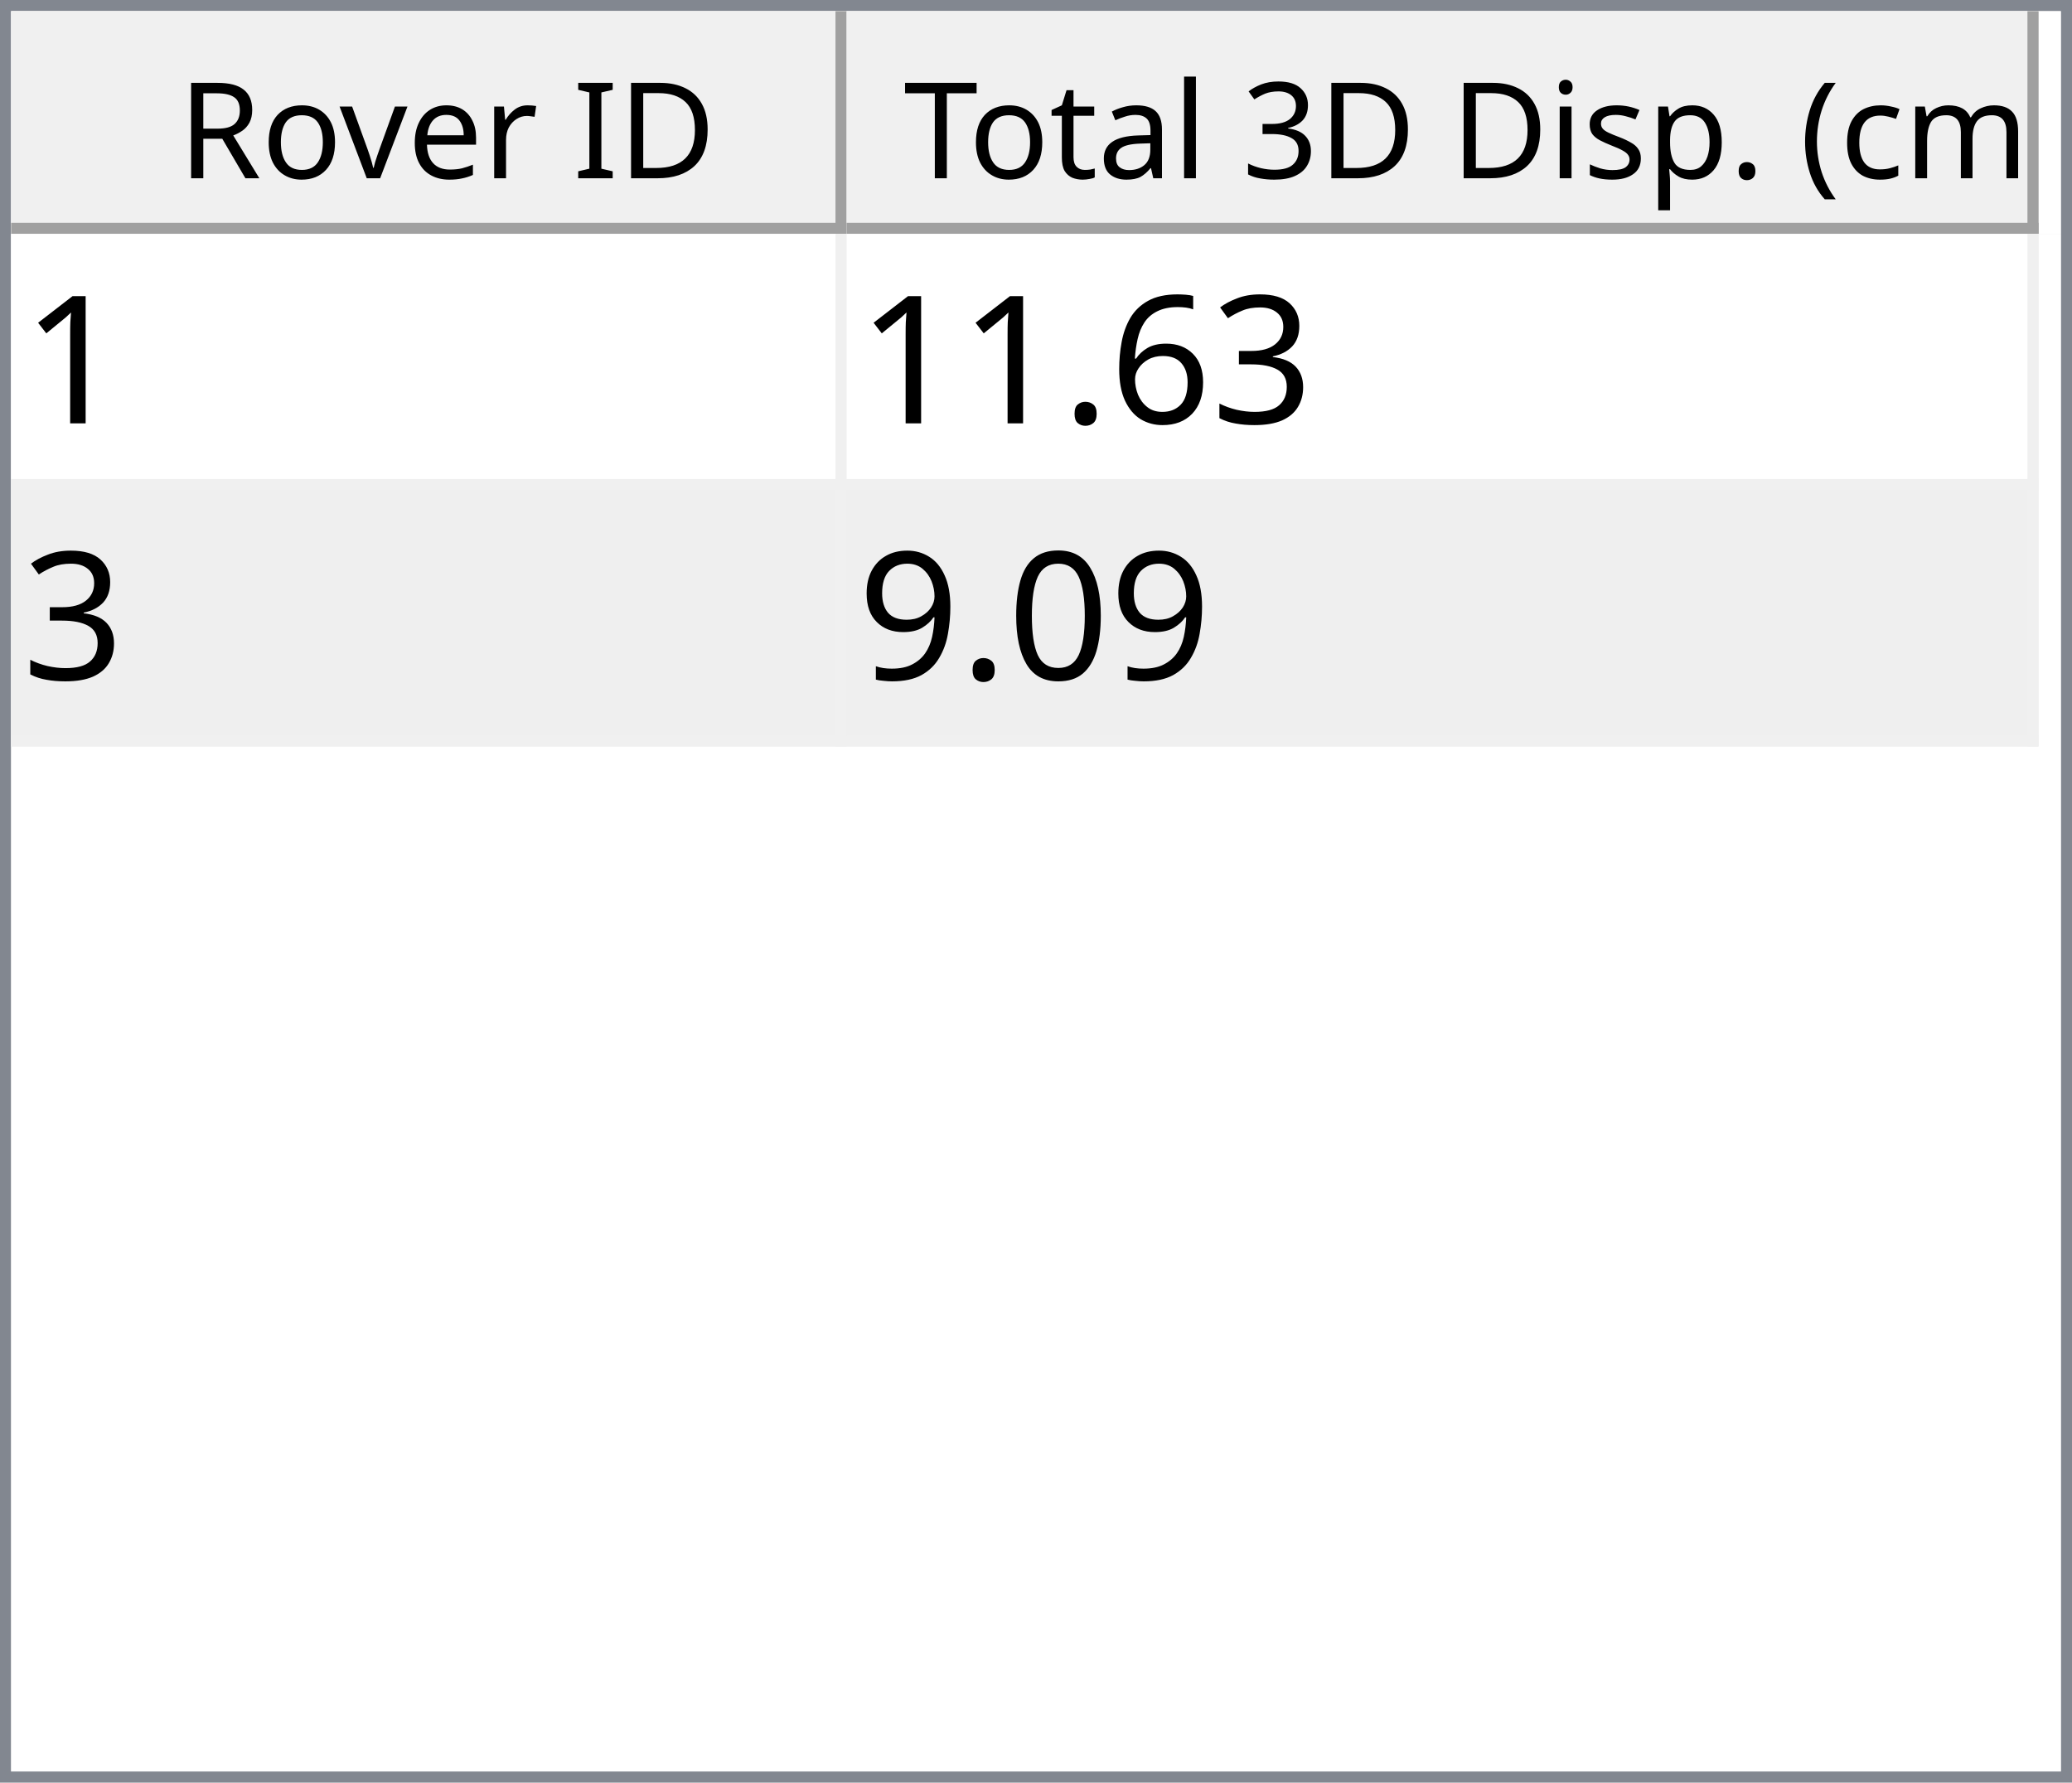
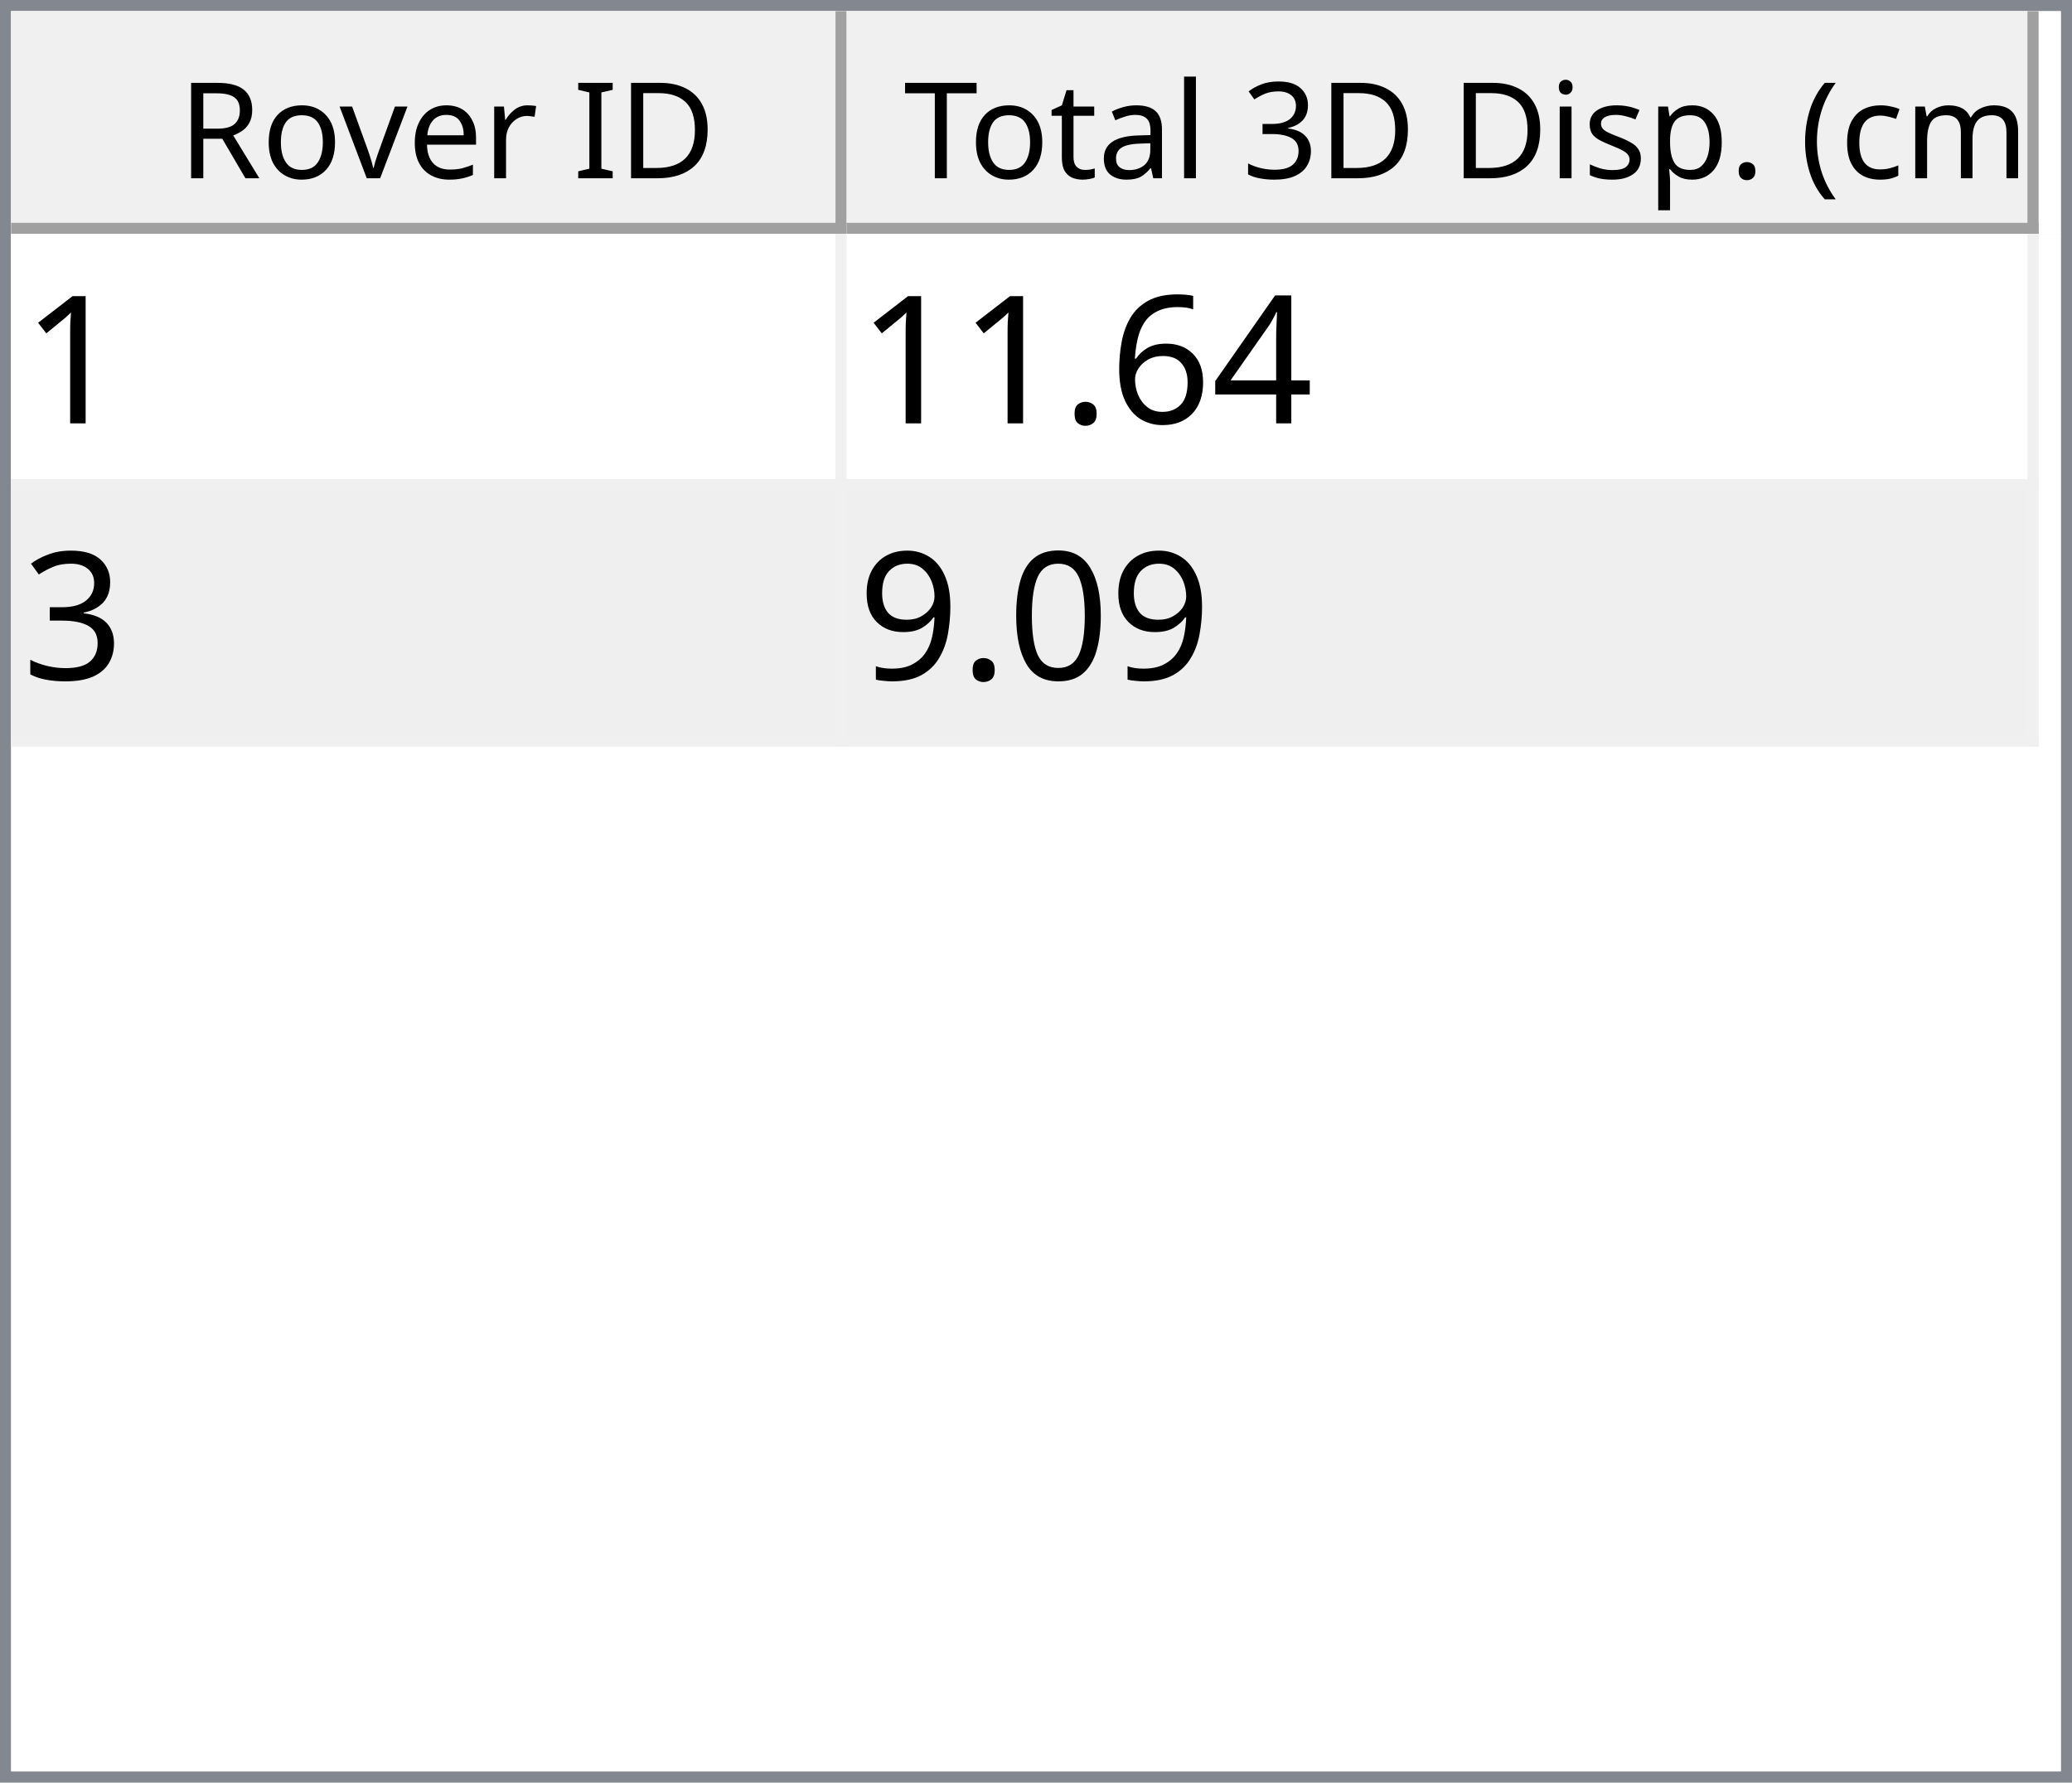
<svg xmlns="http://www.w3.org/2000/svg" style="fill-opacity:1; color-rendering:auto; color-interpolation:auto; text-rendering:auto; stroke:black; stroke-linecap:square; stroke-miterlimit:10; shape-rendering:auto; stroke-opacity:1; fill:black; stroke-dasharray:none; font-weight:normal; stroke-width:1; font-family:'Dialog'; font-style:normal; stroke-linejoin:miter; font-size:12px; stroke-dashoffset:0; image-rendering:auto;" width="186" height="160">
  <defs id="genericDefs" />
  <g>
    <defs id="defs1">
      <clipPath clipPathUnits="userSpaceOnUse" id="clipPath1">
        <path d="M0 0 L186 0 L186 160 L0 160 L0 0 Z" />
      </clipPath>
      <clipPath clipPathUnits="userSpaceOnUse" id="clipPath2">
        <path d="M0 0 L0 160 L186 160 L186 0 Z" />
      </clipPath>
      <clipPath clipPathUnits="userSpaceOnUse" id="clipPath3">
        <path d="M0 0 L0 20 L184 20 L184 0 Z" />
      </clipPath>
      <clipPath clipPathUnits="userSpaceOnUse" id="clipPath4">
        <path d="M0 0 L0 20 L75 20 L75 0 Z" />
      </clipPath>
      <clipPath clipPathUnits="userSpaceOnUse" id="clipPath5">
        <path d="M1 1 L1 19 L74 19 L74 1 Z" />
      </clipPath>
      <clipPath clipPathUnits="userSpaceOnUse" id="clipPath6">
        <path d="M0 0 L0 18 L73 18 L73 0 Z" />
      </clipPath>
      <clipPath clipPathUnits="userSpaceOnUse" id="clipPath7">
        <path d="M-0.5 -0.5 L-0.5 19.5 L74.5 19.5 L74.5 -0.5 Z" />
      </clipPath>
      <clipPath clipPathUnits="userSpaceOnUse" id="clipPath8">
        <path d="M0 0 L0 20 L107 20 L107 0 Z" />
      </clipPath>
      <clipPath clipPathUnits="userSpaceOnUse" id="clipPath9">
        <path d="M1 1 L1 19 L106 19 L106 1 Z" />
      </clipPath>
      <clipPath clipPathUnits="userSpaceOnUse" id="clipPath10">
        <path d="M0 0 L0 18 L105 18 L105 0 Z" />
      </clipPath>
      <clipPath clipPathUnits="userSpaceOnUse" id="clipPath11">
        <path d="M-0.5 -0.5 L-0.5 19.5 L106.5 19.5 L106.5 -0.5 Z" />
      </clipPath>
      <clipPath clipPathUnits="userSpaceOnUse" id="clipPath12">
        <path d="M0 0 L0 138 L184 138 L184 0 Z" />
      </clipPath>
      <clipPath clipPathUnits="userSpaceOnUse" id="clipPath13">
        <path d="M0 0 L0 46 L182 46 L182 0 Z" />
      </clipPath>
      <clipPath clipPathUnits="userSpaceOnUse" id="clipPath14">
        <path d="M-0.5 -0.5 L-0.5 45.5 L181.5 45.5 L181.5 -0.5 Z" />
      </clipPath>
      <clipPath clipPathUnits="userSpaceOnUse" id="clipPath15">
        <path d="M0 0 L0 22 L74 22 L74 0 Z" />
      </clipPath>
      <clipPath clipPathUnits="userSpaceOnUse" id="clipPath16">
        <path d="M0 0 L0 22 L106 22 L106 0 Z" />
      </clipPath>
      <font horiz-adv-x="64.551" id="font1">
        <font-face ascent="107.91" descent="25.098" units-per-em="100" style="font-style:normal; font-family:Segoe UI; font-weight:normal;" />
        <missing-glyph horiz-adv-x="64.551" d="M8.109 0 L8.109 68.266 L56.453 68.266 L56.453 0 L8.109 0 ZM15.328 7.234 L49.219 7.234 L49.219 61.031 L15.328 61.031 L15.328 7.234 Z" />
        <glyph unicode="D" horiz-adv-x="70.117" d="M9.188 0 L9.188 70.016 L28.516 70.016 Q65.531 70.016 65.531 35.891 Q65.531 19.672 55.25 9.836 Q44.969 0 27.734 0 L9.188 0 ZM17.391 62.594 L17.391 7.422 L27.828 7.422 Q41.609 7.422 49.273 14.797 Q56.938 22.172 56.938 35.688 Q56.938 62.594 28.328 62.594 L17.391 62.594 Z" />
        <glyph unicode="I" horiz-adv-x="26.611" d="M17.391 0 L9.188 0 L9.188 70.016 L17.391 70.016 L17.391 0 Z" />
        <glyph unicode=" " horiz-adv-x="27.393" d="" />
        <glyph unicode="r" horiz-adv-x="34.766" d="M34.188 41.891 Q32.078 43.5 28.125 43.5 Q23 43.5 19.555 38.672 Q16.109 33.844 16.109 25.484 L16.109 0 L8.109 0 L8.109 50 L16.109 50 L16.109 39.703 L16.312 39.703 Q18.016 44.969 21.531 47.922 Q25.047 50.875 29.391 50.875 Q32.516 50.875 34.188 50.203 L34.188 41.891 Z" />
        <glyph unicode="e" horiz-adv-x="52.295" d="M48.297 23 L12.984 23 Q13.188 14.656 17.484 10.109 Q21.781 5.562 29.297 5.562 Q37.75 5.562 44.828 11.141 L44.828 3.609 Q38.234 -1.172 27.391 -1.172 Q16.797 -1.172 10.742 5.641 Q4.688 12.453 4.688 24.812 Q4.688 36.469 11.305 43.82 Q17.922 51.172 27.734 51.172 Q37.547 51.172 42.922 44.828 Q48.297 38.484 48.297 27.203 L48.297 23 ZM40.094 29.781 Q40.047 36.719 36.75 40.578 Q33.453 44.438 27.594 44.438 Q21.922 44.438 17.969 40.383 Q14.016 36.328 13.094 29.781 L40.094 29.781 Z" />
        <glyph unicode="v" horiz-adv-x="47.9" d="M47.406 50 L27.484 0 L19.625 0 L0.688 50 L9.469 50 L22.172 13.672 Q23.578 9.672 23.922 6.688 L24.125 6.688 Q24.609 10.453 25.688 13.484 L38.969 50 L47.406 50 Z" />
        <glyph unicode="o" horiz-adv-x="58.594" d="M29 -1.172 Q17.922 -1.172 11.305 5.836 Q4.688 12.844 4.688 24.422 Q4.688 37.016 11.57 44.094 Q18.453 51.172 30.172 51.172 Q41.359 51.172 47.633 44.289 Q53.906 37.406 53.906 25.203 Q53.906 13.234 47.141 6.031 Q40.375 -1.172 29 -1.172 ZM29.594 44.438 Q21.875 44.438 17.383 39.188 Q12.891 33.938 12.891 24.703 Q12.891 15.828 17.43 10.695 Q21.969 5.562 29.594 5.562 Q37.359 5.562 41.531 10.594 Q45.703 15.625 45.703 24.906 Q45.703 34.281 41.531 39.359 Q37.359 44.438 29.594 44.438 Z" />
        <glyph unicode="R" horiz-adv-x="59.814" d="M59.375 0 L49.609 0 L37.891 19.625 Q36.281 22.359 34.766 24.289 Q33.25 26.219 31.664 27.438 Q30.078 28.656 28.25 29.219 Q26.422 29.781 24.125 29.781 L17.391 29.781 L17.391 0 L9.188 0 L9.188 70.016 L30.078 70.016 Q34.672 70.016 38.555 68.867 Q42.438 67.719 45.289 65.375 Q48.141 63.031 49.758 59.547 Q51.375 56.062 51.375 51.375 Q51.375 47.703 50.273 44.656 Q49.172 41.609 47.148 39.211 Q45.125 36.812 42.266 35.133 Q39.406 33.453 35.844 32.516 L35.844 32.328 Q37.594 31.547 38.891 30.547 Q40.188 29.547 41.359 28.18 Q42.531 26.812 43.68 25.078 Q44.828 23.344 46.234 21.047 L59.375 0 ZM17.391 62.594 L17.391 37.203 L28.516 37.203 Q31.594 37.203 34.203 38.133 Q36.812 39.062 38.719 40.797 Q40.625 42.531 41.703 45.047 Q42.781 47.562 42.781 50.688 Q42.781 56.297 39.141 59.445 Q35.5 62.594 28.609 62.594 L17.391 62.594 Z" />
        <glyph unicode=")" horiz-adv-x="30.176" d="M8.297 -15.922 L1.172 -15.922 Q16.406 2.344 16.406 26.812 Q16.406 51.469 1.078 70.016 L8.297 70.016 Q23.531 52.156 23.531 26.703 Q23.531 1.375 8.297 -15.922 Z" />
        <glyph unicode="m" horiz-adv-x="86.133" d="M79.109 0 L71.094 0 L71.094 28.719 Q71.094 37.016 68.531 40.727 Q65.969 44.438 59.906 44.438 Q54.781 44.438 51.195 39.75 Q47.609 35.062 47.609 28.516 L47.609 0 L39.594 0 L39.594 29.688 Q39.594 44.438 28.219 44.438 Q22.953 44.438 19.531 40.016 Q16.109 35.594 16.109 28.516 L16.109 0 L8.109 0 L8.109 50 L16.109 50 L16.109 42.094 L16.312 42.094 Q21.625 51.172 31.844 51.172 Q36.969 51.172 40.773 48.312 Q44.578 45.453 46 40.828 Q51.562 51.172 62.594 51.172 Q79.109 51.172 79.109 30.812 L79.109 0 Z" />
        <glyph unicode="c" horiz-adv-x="46.191" d="M42.188 2.297 Q36.422 -1.172 28.516 -1.172 Q17.828 -1.172 11.258 5.789 Q4.688 12.75 4.688 23.828 Q4.688 36.188 11.766 43.68 Q18.844 51.172 30.672 51.172 Q37.25 51.172 42.281 48.734 L42.281 40.531 Q36.719 44.438 30.375 44.438 Q22.703 44.438 17.797 38.945 Q12.891 33.453 12.891 24.516 Q12.891 15.719 17.508 10.641 Q22.125 5.562 29.891 5.562 Q36.422 5.562 42.188 9.906 L42.188 2.297 Z" />
        <glyph unicode="(" horiz-adv-x="30.176" d="M29.109 -15.922 L21.969 -15.922 Q6.844 1.375 6.844 26.703 Q6.844 52.156 21.969 70.016 L29.203 70.016 Q13.875 51.469 13.875 26.812 Q13.875 2.344 29.109 -15.922 Z" />
        <glyph unicode="." horiz-adv-x="21.68" d="M10.891 -1.078 Q8.641 -1.078 7.055 0.539 Q5.469 2.156 5.469 4.391 Q5.469 6.641 7.055 8.273 Q8.641 9.906 10.891 9.906 Q13.188 9.906 14.797 8.273 Q16.406 6.641 16.406 4.391 Q16.406 2.156 14.797 0.539 Q13.188 -1.078 10.891 -1.078 Z" />
        <glyph unicode="p" horiz-adv-x="58.789" d="M16.312 7.234 L16.109 7.234 L16.109 -23 L8.109 -23 L8.109 50 L16.109 50 L16.109 41.219 L16.312 41.219 Q22.219 51.172 33.594 51.172 Q43.266 51.172 48.688 44.461 Q54.109 37.75 54.109 26.469 Q54.109 13.922 48 6.375 Q41.891 -1.172 31.297 -1.172 Q21.578 -1.172 16.312 7.234 ZM16.109 27.391 L16.109 20.406 Q16.109 14.203 20.141 9.883 Q24.172 5.562 30.375 5.562 Q37.641 5.562 41.773 11.133 Q45.906 16.703 45.906 26.609 Q45.906 34.969 42.047 39.703 Q38.188 44.438 31.594 44.438 Q24.609 44.438 20.359 39.578 Q16.109 34.719 16.109 27.391 Z" />
        <glyph unicode="s" horiz-adv-x="42.432" d="M5.078 1.812 L5.078 10.406 Q11.625 5.562 19.484 5.562 Q30.031 5.562 30.031 12.594 Q30.031 14.594 29.125 15.992 Q28.219 17.391 26.68 18.461 Q25.141 19.531 23.07 20.383 Q21 21.234 18.609 22.172 Q15.281 23.484 12.766 24.828 Q10.25 26.172 8.57 27.859 Q6.891 29.547 6.031 31.695 Q5.172 33.844 5.172 36.719 Q5.172 40.234 6.789 42.945 Q8.406 45.656 11.086 47.484 Q13.766 49.312 17.211 50.242 Q20.656 51.172 24.312 51.172 Q30.812 51.172 35.938 48.922 L35.938 40.828 Q30.422 44.438 23.25 44.438 Q21 44.438 19.195 43.922 Q17.391 43.406 16.094 42.477 Q14.797 41.547 14.086 40.258 Q13.375 38.969 13.375 37.406 Q13.375 35.453 14.086 34.133 Q14.797 32.812 16.164 31.789 Q17.531 30.766 19.484 29.938 Q21.438 29.109 23.922 28.125 Q27.25 26.859 29.883 25.516 Q32.516 24.172 34.375 22.484 Q36.234 20.797 37.234 18.602 Q38.234 16.406 38.234 13.375 Q38.234 9.672 36.602 6.938 Q34.969 4.203 32.234 2.398 Q29.5 0.594 25.93 -0.289 Q22.359 -1.172 18.453 -1.172 Q10.75 -1.172 5.078 1.812 Z" />
        <glyph unicode="i" horiz-adv-x="24.219" d="M12.203 62.703 Q10.062 62.703 8.547 64.164 Q7.031 65.625 7.031 67.875 Q7.031 70.125 8.547 71.609 Q10.062 73.094 12.203 73.094 Q14.406 73.094 15.945 71.609 Q17.484 70.125 17.484 67.875 Q17.484 65.719 15.945 64.211 Q14.406 62.703 12.203 62.703 ZM16.109 0 L8.109 0 L8.109 50 L16.109 50 L16.109 0 Z" />
        <glyph unicode="3" horiz-adv-x="53.906" d="M46.531 19.828 Q46.531 15.094 44.75 11.211 Q42.969 7.328 39.719 4.57 Q36.469 1.812 31.93 0.297 Q27.391 -1.219 21.922 -1.219 Q11.922 -1.219 6 2.594 L6 11.188 Q13.094 5.609 22.219 5.609 Q25.875 5.609 28.828 6.539 Q31.781 7.469 33.906 9.227 Q36.031 10.984 37.18 13.477 Q38.328 15.969 38.328 19.094 Q38.328 32.812 18.797 32.812 L12.984 32.812 L12.984 39.594 L18.5 39.594 Q35.797 39.594 35.797 52.484 Q35.797 64.406 22.609 64.406 Q15.188 64.406 8.688 59.422 L8.688 67.188 Q15.375 71.188 24.609 71.188 Q29 71.188 32.57 69.969 Q36.141 68.75 38.68 66.555 Q41.219 64.359 42.609 61.281 Q44 58.203 44 54.5 Q44 40.672 30.031 36.719 L30.031 36.531 Q33.594 36.141 36.625 34.797 Q39.656 33.453 41.852 31.305 Q44.047 29.156 45.289 26.25 Q46.531 23.344 46.531 19.828 Z" />
        <glyph unicode="l" horiz-adv-x="24.219" d="M16.109 0 L8.109 0 L8.109 74.031 L16.109 74.031 L16.109 0 Z" />
        <glyph unicode="a" horiz-adv-x="50.879" d="M43.891 0 L35.891 0 L35.891 7.812 L35.688 7.812 Q30.469 -1.172 20.312 -1.172 Q12.844 -1.172 8.617 2.781 Q4.391 6.734 4.391 13.281 Q4.391 27.297 20.906 29.594 L35.891 31.688 Q35.891 44.438 25.594 44.438 Q16.547 44.438 9.281 38.281 L9.281 46.484 Q16.656 51.172 26.266 51.172 Q43.891 51.172 43.891 32.516 L43.891 0 ZM35.891 25.297 L23.828 23.641 Q18.266 22.859 15.43 20.875 Q12.594 18.891 12.594 13.875 Q12.594 10.203 15.211 7.883 Q17.828 5.562 22.172 5.562 Q28.125 5.562 32.008 9.742 Q35.891 13.922 35.891 20.312 L35.891 25.297 Z" />
        <glyph unicode="t" horiz-adv-x="33.887" d="M31.297 0.484 Q28.469 -1.078 23.828 -1.078 Q10.688 -1.078 10.688 13.578 L10.688 43.172 L2.094 43.172 L2.094 50 L10.688 50 L10.688 62.203 L18.703 64.797 L18.703 50 L31.297 50 L31.297 43.172 L18.703 43.172 L18.703 14.984 Q18.703 9.969 20.414 7.82 Q22.125 5.672 26.078 5.672 Q29.109 5.672 31.297 7.328 L31.297 0.484 Z" />
        <glyph unicode="T" horiz-adv-x="52.393" d="M50.594 62.594 L30.375 62.594 L30.375 0 L22.172 0 L22.172 62.594 L2 62.594 L2 70.016 L50.594 70.016 L50.594 62.594 Z" />
      </font>
      <font horiz-adv-x="75.0" id="font2">
        <font-face ascent="100.537" descent="21.973" units-per-em="100" style="font-style:normal; font-family:sans-serif; font-weight:normal;" />
        <missing-glyph horiz-adv-x="75.0" d="M12.5 0 L12.5 62.5 L62.5 62.5 L62.5 0 L12.5 0 ZM14.062 1.562 L60.938 1.562 L60.938 60.938 L14.062 60.938 L14.062 1.562 Z" />
        <glyph unicode="1" horiz-adv-x="55.615" d="M37.25 0 L28.469 0 L28.469 56 Q25.297 52.984 20.141 49.953 Q14.984 46.922 10.891 45.406 L10.891 53.906 Q18.266 57.375 23.781 62.305 Q29.297 67.234 31.594 71.875 L37.25 71.875 L37.25 0 Z" />
-         <glyph unicode="3" horiz-adv-x="55.615" d="M4.203 18.891 L12.984 20.062 Q14.5 12.594 18.141 9.297 Q21.781 6 27 6 Q33.203 6 37.477 10.297 Q41.75 14.594 41.75 20.953 Q41.75 27 37.797 30.93 Q33.844 34.859 27.734 34.859 Q25.25 34.859 21.531 33.891 L22.516 41.609 Q23.391 41.5 23.922 41.5 Q29.547 41.5 34.039 44.43 Q38.531 47.359 38.531 53.469 Q38.531 58.297 35.258 61.477 Q31.984 64.656 26.812 64.656 Q21.688 64.656 18.266 61.43 Q14.844 58.203 13.875 51.766 L5.078 53.328 Q6.688 62.156 12.398 67.016 Q18.109 71.875 26.609 71.875 Q32.469 71.875 37.398 69.359 Q42.328 66.844 44.945 62.5 Q47.562 58.156 47.562 53.266 Q47.562 48.641 45.07 44.828 Q42.578 41.016 37.703 38.766 Q44.047 37.312 47.562 32.695 Q51.078 28.078 51.078 21.141 Q51.078 11.766 44.242 5.25 Q37.406 -1.266 26.953 -1.266 Q17.531 -1.266 11.305 4.352 Q5.078 9.969 4.203 18.891 Z" />
+         <glyph unicode="4" horiz-adv-x="55.615" d="M32.328 0 L32.328 17.141 L1.266 17.141 L1.266 25.203 L33.938 71.578 L41.109 71.578 L41.109 25.203 L50.781 25.203 L50.781 17.141 L41.109 17.141 L41.109 0 L32.328 0 ZM32.328 25.203 L32.328 57.469 L9.906 25.203 L32.328 25.203 Z" />
        <glyph unicode="6" horiz-adv-x="55.615" d="M49.75 54.047 L41.016 53.375 Q39.844 58.547 37.703 60.891 Q34.125 64.656 28.906 64.656 Q24.703 64.656 21.531 62.312 Q17.391 59.281 14.992 53.469 Q12.594 47.656 12.5 36.922 Q15.672 41.75 20.266 44.094 Q24.859 46.438 29.891 46.438 Q38.672 46.438 44.852 39.969 Q51.031 33.5 51.031 23.25 Q51.031 16.5 48.125 10.719 Q45.219 4.938 40.141 1.859 Q35.062 -1.219 28.609 -1.219 Q17.625 -1.219 10.695 6.859 Q3.766 14.938 3.766 33.5 Q3.766 54.25 11.422 63.672 Q18.109 71.875 29.438 71.875 Q37.891 71.875 43.289 67.141 Q48.688 62.406 49.75 54.047 ZM13.875 23.188 Q13.875 18.656 15.797 14.508 Q17.719 10.359 21.188 8.18 Q24.656 6 28.469 6 Q34.031 6 38.039 10.492 Q42.047 14.984 42.047 22.703 Q42.047 30.125 38.086 34.398 Q34.125 38.672 28.125 38.672 Q22.172 38.672 18.023 34.398 Q13.875 30.125 13.875 23.188 Z" />
        <glyph unicode="." horiz-adv-x="27.783" d="M9.078 0 L9.078 10.016 L19.094 10.016 L19.094 0 L9.078 0 Z" />
+         <glyph unicode="3" horiz-adv-x="55.615" d="M4.203 18.891 L12.984 20.062 Q14.5 12.594 18.141 9.297 Q21.781 6 27 6 Q33.203 6 37.477 10.297 Q41.75 14.594 41.75 20.953 Q41.75 27 37.797 30.93 Q33.844 34.859 27.734 34.859 Q25.25 34.859 21.531 33.891 L22.516 41.609 Q23.391 41.5 23.922 41.5 Q29.547 41.5 34.039 44.43 Q38.531 47.359 38.531 53.469 Q38.531 58.297 35.258 61.477 Q31.984 64.656 26.812 64.656 Q21.688 64.656 18.266 61.43 Q14.844 58.203 13.875 51.766 L5.078 53.328 Q6.688 62.156 12.398 67.016 Q18.109 71.875 26.609 71.875 Q32.469 71.875 37.398 69.359 Q42.328 66.844 44.945 62.5 Q47.562 58.156 47.562 53.266 Q47.562 48.641 45.07 44.828 Q42.578 41.016 37.703 38.766 Q44.047 37.312 47.562 32.695 Q51.078 28.078 51.078 21.141 Q51.078 11.766 44.242 5.25 Q37.406 -1.266 26.953 -1.266 Q17.531 -1.266 11.305 4.352 Q5.078 9.969 4.203 18.891 Z" />
        <glyph unicode="0" horiz-adv-x="55.615" d="M4.156 35.297 Q4.156 48 6.766 55.742 Q9.375 63.484 14.523 67.68 Q19.672 71.875 27.484 71.875 Q33.25 71.875 37.594 69.555 Q41.938 67.234 44.773 62.867 Q47.609 58.5 49.219 52.227 Q50.828 45.953 50.828 35.297 Q50.828 22.703 48.242 14.969 Q45.656 7.234 40.508 3.008 Q35.359 -1.219 27.484 -1.219 Q17.141 -1.219 11.234 6.203 Q4.156 15.141 4.156 35.297 ZM13.188 35.297 Q13.188 17.672 17.312 11.836 Q21.438 6 27.484 6 Q33.547 6 37.672 11.859 Q41.797 17.719 41.797 35.297 Q41.797 52.984 37.672 58.789 Q33.547 64.594 27.391 64.594 Q21.344 64.594 17.719 59.469 Q13.188 52.938 13.188 35.297 Z" />
        <glyph unicode="9" horiz-adv-x="55.615" d="M5.469 16.547 L13.922 17.328 Q14.984 11.375 18.016 8.688 Q21.047 6 25.781 6 Q29.828 6 32.883 7.859 Q35.938 9.719 37.891 12.82 Q39.844 15.922 41.164 21.195 Q42.484 26.469 42.484 31.938 Q42.484 32.516 42.438 33.688 Q39.797 29.5 35.234 26.883 Q30.672 24.266 25.344 24.266 Q16.453 24.266 10.305 30.711 Q4.156 37.156 4.156 47.703 Q4.156 58.594 10.578 65.234 Q17 71.875 26.656 71.875 Q33.641 71.875 39.43 68.117 Q45.219 64.359 48.219 57.398 Q51.219 50.438 51.219 37.25 Q51.219 23.531 48.242 15.406 Q45.266 7.281 39.383 3.031 Q33.5 -1.219 25.594 -1.219 Q17.188 -1.219 11.867 3.445 Q6.547 8.109 5.469 16.547 ZM41.453 48.141 Q41.453 55.719 37.43 60.156 Q33.406 64.594 27.734 64.594 Q21.875 64.594 17.531 59.812 Q13.188 55.031 13.188 47.406 Q13.188 40.578 17.312 36.305 Q21.438 32.031 27.484 32.031 Q33.594 32.031 37.523 36.305 Q41.453 40.578 41.453 48.141 Z" />
      </font>
    </defs>
    <g style="fill:white; stroke:white;">
      <rect x="0" y="0" width="186" style="clip-path:url(#clipPath1); stroke:none;" height="160" />
    </g>
    <g style="fill:white; text-rendering:optimizeSpeed; color-rendering:optimizeSpeed; image-rendering:optimizeSpeed; shape-rendering:crispEdges; stroke:white; color-interpolation:sRGB;">
      <rect x="0" width="186" height="160" y="0" style="stroke:none;" />
      <path style="stroke:none;" d="M0 160 L186 160 L186 0 L0 0 Z" />
    </g>
    <g style="fill:rgb(240,240,240); font-family:'Segoe UI'; stroke:rgb(240,240,240);">
      <rect x="0" y="0" width="186" style="clip-path:url(#clipPath2); stroke:none;" height="160" />
    </g>
    <g style="fill:rgb(130,135,144); font-family:'Segoe UI'; stroke:rgb(130,135,144);">
      <path d="M0 0 L186 0 L186 160 L0 160 L0 0 ZM1 1 L185 1 L185 159 L1 159 L1 1 Z" style="fill-rule:evenodd; clip-path:url(#clipPath2); stroke:none;" />
    </g>
    <g style="fill:white; font-family:'Segoe UI'; stroke:white;" transform="translate(1,1)">
      <rect x="0" y="0" width="184" style="clip-path:url(#clipPath3); stroke:none;" height="20" />
    </g>
    <g style="fill:rgb(240,240,240); font-family:'Segoe UI'; stroke:rgb(240,240,240);" transform="translate(1,1)">
      <rect x="0" y="0" width="75" style="clip-path:url(#clipPath4); stroke:none;" height="20" />
    </g>
    <g style="font-family:'Segoe UI';" transform="translate(2,2)">
      <text x="14" xml:space="preserve" y="14" style="clip-path:url(#clipPath6); stroke:none;">Rover ID</text>
    </g>
    <g style="fill:rgb(160,160,160); font-family:'Segoe UI'; stroke:rgb(160,160,160); stroke-linejoin:bevel;" transform="translate(1.5,1.5)">
      <line x1="74" x2="74" y1="0" style="fill:none; clip-path:url(#clipPath7);" y2="19" />
    </g>
    <g style="fill:rgb(160,160,160); font-family:'Segoe UI'; stroke:rgb(160,160,160); stroke-linejoin:bevel;" transform="matrix(1,0,0,1,1,1) translate(0.5,0.5)">
      <line x1="0" x2="74" y1="19" style="fill:none; clip-path:url(#clipPath7);" y2="19" />
    </g>
    <g style="fill:rgb(240,240,240); font-family:'Segoe UI'; stroke:rgb(240,240,240);" transform="translate(76,1)">
      <rect x="0" y="0" width="107" style="clip-path:url(#clipPath8); stroke:none;" height="20" />
    </g>
    <g style="font-family:'Segoe UI';" transform="translate(77,2)">
      <text x="1" xml:space="preserve" y="14" style="clip-path:url(#clipPath10); stroke:none;"> Total 3D Disp. (cm)</text>
    </g>
    <g style="fill:rgb(160,160,160); font-family:'Segoe UI'; stroke:rgb(160,160,160); stroke-linejoin:bevel;" transform="translate(76.5,1.5)">
      <line x1="106" x2="106" y1="0" style="fill:none; clip-path:url(#clipPath11);" y2="19" />
    </g>
    <g style="fill:rgb(160,160,160); font-family:'Segoe UI'; stroke:rgb(160,160,160); stroke-linejoin:bevel;" transform="matrix(1,0,0,1,76,1) translate(0.5,0.5)">
      <line x1="0" x2="106" y1="19" style="fill:none; clip-path:url(#clipPath11);" y2="19" />
    </g>
    <g style="fill:white; font-family:'Segoe UI'; stroke:white;" transform="translate(1,21)">
      <rect x="0" y="0" width="184" style="clip-path:url(#clipPath12); stroke:none;" height="138" />
    </g>
    <g style="fill:rgb(240,240,240); font-size:16px; font-family:sans-serif; stroke:rgb(240,240,240);" transform="translate(1,21)">
      <rect x="0" y="0" width="182" style="clip-path:url(#clipPath13); stroke:none;" height="46" />
      <line transform="translate(0.5,0.5)" x1="0" x2="181" y1="22" style="clip-path:url(#clipPath14); fill:none; stroke-linejoin:bevel;" y2="22" />
    </g>
    <g transform="matrix(1,0,0,1,1,21) translate(0.5,0.5)" style="fill:rgb(240,240,240); font-size:16px; font-family:sans-serif; stroke:rgb(240,240,240); stroke-linejoin:bevel;">
      <line x1="0" x2="181" y1="45" style="fill:none; clip-path:url(#clipPath14);" y2="45" />
    </g>
    <g transform="matrix(1,0,0,1,1,21) translate(0.5,0.5)" style="fill:rgb(240,240,240); font-size:16px; font-family:sans-serif; stroke:rgb(240,240,240); stroke-linejoin:bevel;">
      <line x1="74" x2="74" y1="0" style="fill:none; clip-path:url(#clipPath14);" y2="45" />
    </g>
    <g transform="matrix(1,0,0,1,1,21) translate(0.5,0.5)" style="fill:rgb(240,240,240); font-size:16px; font-family:sans-serif; stroke:rgb(240,240,240); stroke-linejoin:bevel;">
      <line x1="181" x2="181" y1="0" style="fill:none; clip-path:url(#clipPath14);" y2="45" />
    </g>
    <g style="fill:white; font-size:16px; font-family:sans-serif; stroke:white;" transform="matrix(1,0,0,1,1,21)">
      <rect x="0" y="0" width="74" style="clip-path:url(#clipPath15); stroke:none;" height="22" />
      <text x="1" y="17" style="fill:black; clip-path:url(#clipPath15); stroke:none;" xml:space="preserve">1</text>
    </g>
    <g style="fill:white; font-size:16px; font-family:sans-serif; stroke:white;" transform="matrix(1,0,0,1,1,21) translate(75,0)">
      <rect x="0" y="0" width="106" style="clip-path:url(#clipPath16); stroke:none;" height="22" />
-       <text x="1" y="17" style="fill:black; clip-path:url(#clipPath16); stroke:none;" xml:space="preserve">11.63</text>
+       <text x="1" y="17" style="fill:black; clip-path:url(#clipPath16); stroke:none;" xml:space="preserve">11.64</text>
    </g>
    <g style="fill:rgb(239,239,239); font-size:16px; font-family:sans-serif; stroke:rgb(239,239,239);" transform="matrix(1,0,0,1,1,21) translate(0,23)">
      <rect x="0" y="0" width="74" style="clip-path:url(#clipPath15); stroke:none;" height="22" />
      <text x="1" y="17" style="fill:black; clip-path:url(#clipPath15); stroke:none;" xml:space="preserve">3</text>
    </g>
    <g style="fill:rgb(239,239,239); font-size:16px; font-family:sans-serif; stroke:rgb(239,239,239);" transform="matrix(1,0,0,1,1,21) translate(75,23)">
      <rect x="0" y="0" width="106" style="clip-path:url(#clipPath16); stroke:none;" height="22" />
      <text x="1" y="17" style="fill:black; clip-path:url(#clipPath16); stroke:none;" xml:space="preserve">9.09</text>
    </g>
  </g>
</svg>
